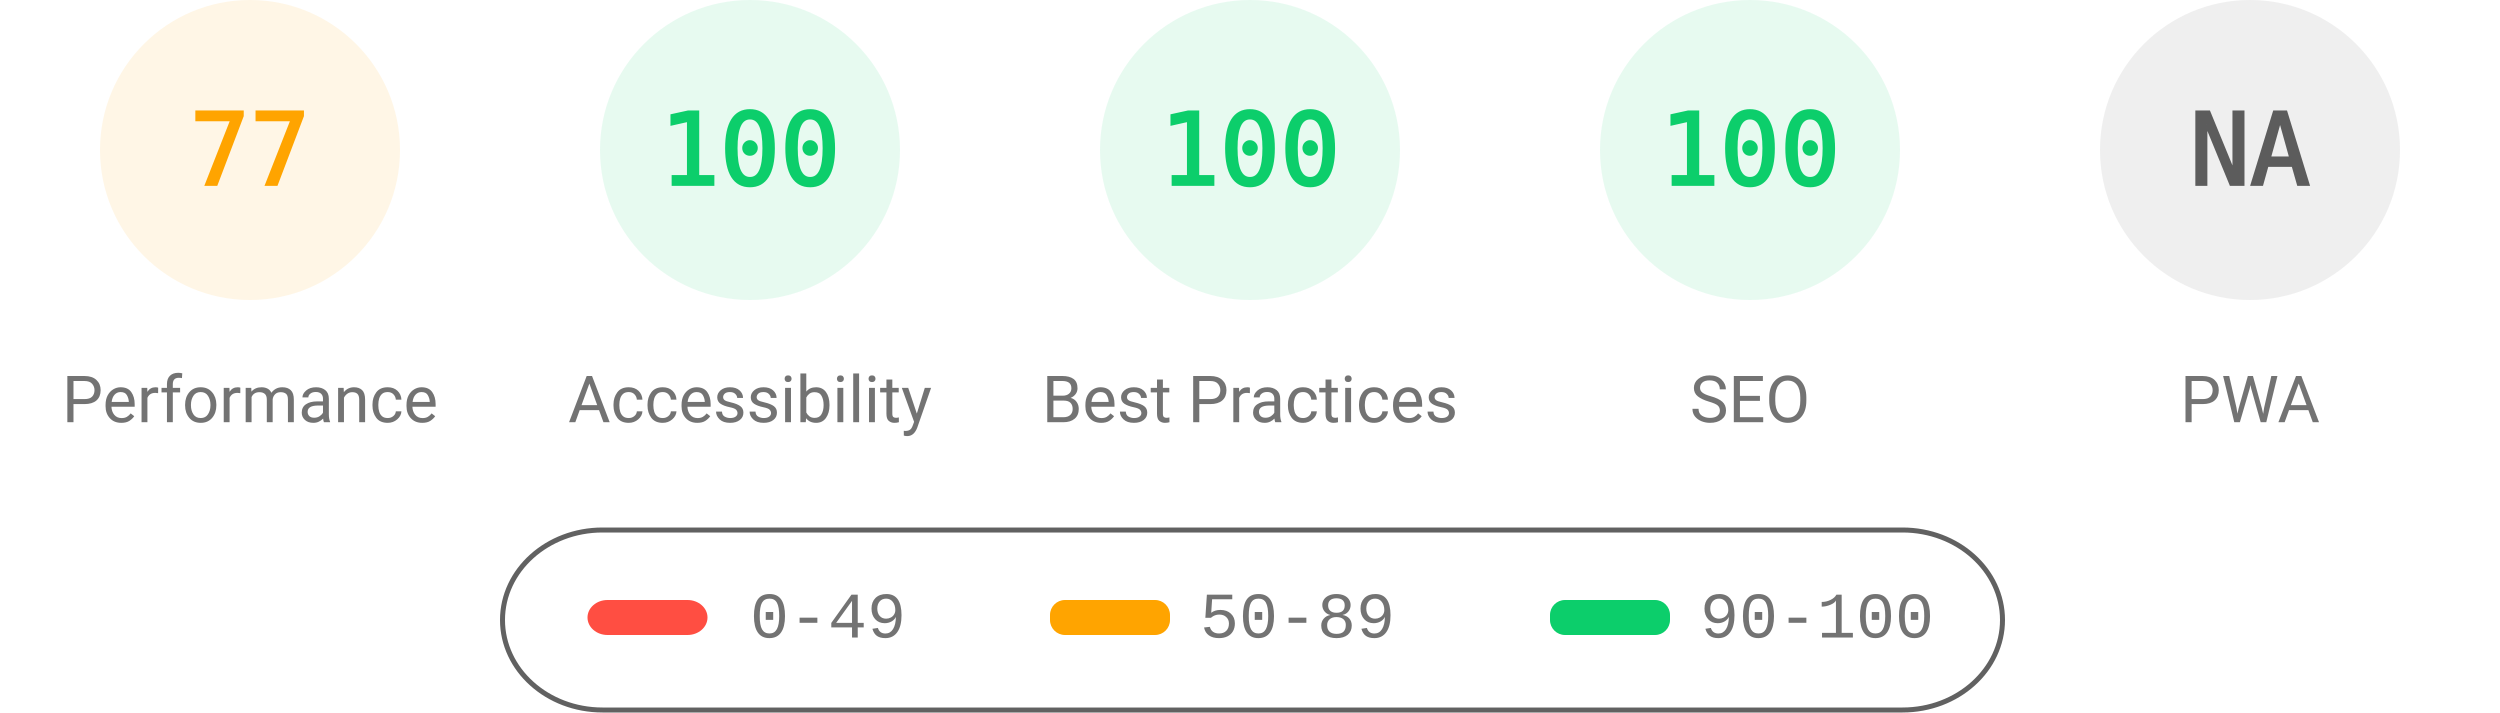
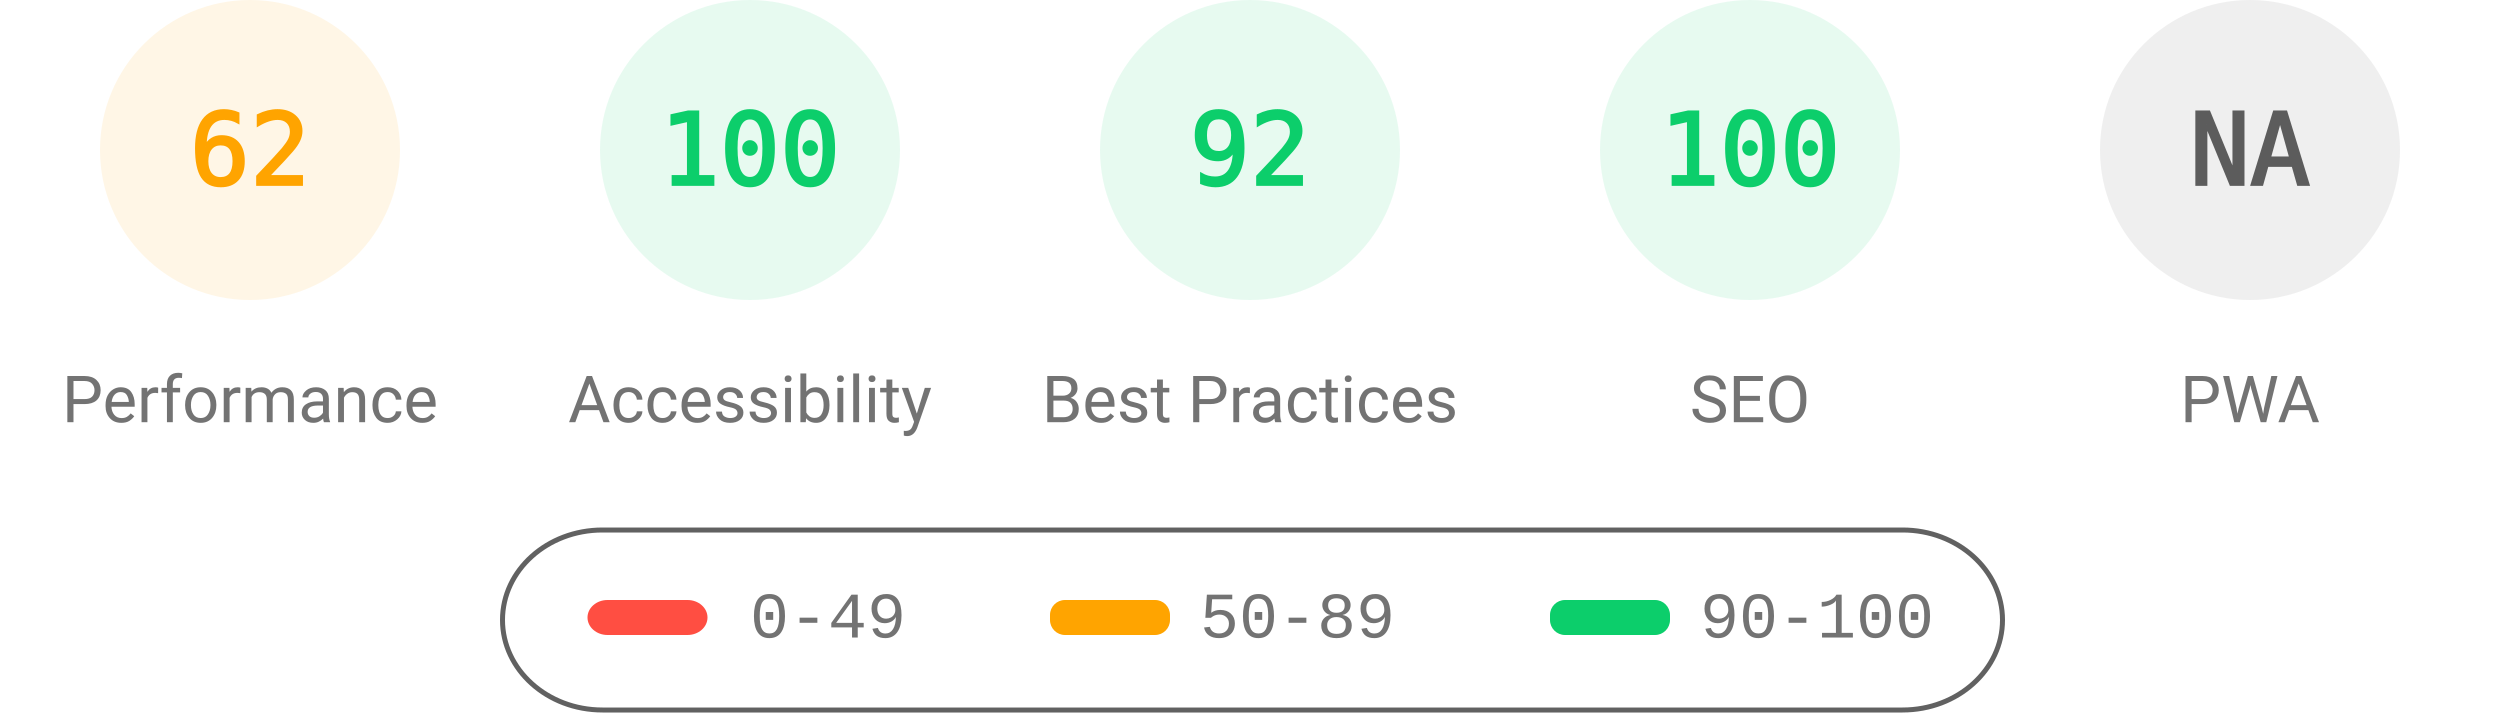
<svg xmlns="http://www.w3.org/2000/svg" fill="none" width="1000" height="285">
  <style>.gauge-base{opacity:.1}.gauge-arc{fill:none;animation-delay:250ms;stroke-linecap:round;transform:rotate(-90deg);transform-origin:100px 60px;animation:load-gauge 1s ease forwards}.guage-text{font-size:40px;font-family:monospace;text-align:center}.guage-red{color:#ff4e42;fill:#ff4e42;stroke:#ff4e42}.guage-orange{color:#ffa400;fill:#ffa400;stroke:#ffa400}.guage-green{color:#0cce6b;fill:#0cce6b;stroke:#0cce6b}.guage-undefined{color:#5c5c5c;fill:#5c5c5c;stroke:#5c5c5c}.guage-title{color:#737373;fill:#737373;stroke:none;font-size:26px;line-height:26px;font-family:Roboto,Halvetica,Arial,sans-serif}@keyframes load-gauge{from{stroke-dasharray:0 352.858}}</style>
  <svg class="guage-div guage-perf guage-orange" viewBox="0 0 200 200" width="200" height="200">
    <circle class="gauge-base" r="56" cx="100" cy="60" stroke-width="8" />
-     <circle class="gauge-arc guage-arc-1" r="56" cx="100" cy="60" stroke-width="8" style="stroke-dasharray:270.931,351.858" />
-     <text class="guage-text" x="100" y="60" alignment-baseline="central" dominant-baseline="central" text-anchor="middle">77</text>
+     <circle class="gauge-arc guage-arc-1" r="56" cx="100" cy="60" stroke-width="8" style="stroke-dasharray:218.152,351.858" />
+     <text class="guage-text" x="100" y="60" alignment-baseline="central" dominant-baseline="central" text-anchor="middle">62</text>
    <text class="guage-title" x="100" y="160" alignment-baseline="central" dominant-baseline="central" text-anchor="middle">Performance</text>
  </svg>
  <svg class="guage-div guage-acc guage-green" viewBox="0 0 200 200" width="200" height="200" x="200">
    <circle class="gauge-base" r="56" cx="100" cy="60" stroke-width="8" />
    <circle class="gauge-arc guage-arc-2" r="56" cx="100" cy="60" stroke-width="8" style="stroke-dasharray:351.858,351.858" />
    <text class="guage-text" x="100" y="60" alignment-baseline="central" dominant-baseline="central" text-anchor="middle">100</text>
    <text class="guage-title" x="100" y="160" alignment-baseline="central" dominant-baseline="central" text-anchor="middle">Accessibility</text>
  </svg>
  <svg class="guage-div guage-best guage-green" viewBox="0 0 200 200" width="200" height="200" x="400">
    <circle class="gauge-base" r="56" cx="100" cy="60" stroke-width="8" />
-     <circle class="gauge-arc guage-arc-3" r="56" cx="100" cy="60" stroke-width="8" style="stroke-dasharray:351.858,351.858" />
-     <text class="guage-text" x="100" y="60" alignment-baseline="central" dominant-baseline="central" text-anchor="middle">100</text>
+     <circle class="gauge-arc guage-arc-3" r="56" cx="100" cy="60" stroke-width="8" style="stroke-dasharray:323.709,351.858" />
+     <text class="guage-text" x="100" y="60" alignment-baseline="central" dominant-baseline="central" text-anchor="middle">92</text>
    <text class="guage-title" x="100" y="160" alignment-baseline="central" dominant-baseline="central" text-anchor="middle">Best Practices</text>
  </svg>
  <svg class="guage-div guage-seo guage-green" viewBox="0 0 200 200" width="200" height="200" x="600">
    <circle class="gauge-base" r="56" cx="100" cy="60" stroke-width="8" />
    <circle class="gauge-arc guage-arc-4" r="56" cx="100" cy="60" stroke-width="8" style="stroke-dasharray:351.858,351.858" />
    <text class="guage-text" x="100" y="60" alignment-baseline="central" dominant-baseline="central" text-anchor="middle">100</text>
    <text class="guage-title" x="100" y="160" alignment-baseline="central" dominant-baseline="central" text-anchor="middle">SEO</text>
  </svg>
  <svg class="guage-div guage-pwa guage-undefined" viewBox="0 0 200 200" width="200" height="200" x="800">
    <circle class="gauge-base" r="56" cx="100" cy="60" stroke-width="8" />
    <circle class="gauge-arc guage-arc-4" r="56" cx="100" cy="60" stroke-width="8" style="stroke-dasharray:351.858,351.858" />
    <text class="guage-text" x="100" y="60" alignment-baseline="central" dominant-baseline="central" text-anchor="middle">NA</text>
    <text class="guage-title" x="100" y="160" alignment-baseline="central" dominant-baseline="central" text-anchor="middle">PWA</text>
  </svg>
  <svg width="604" height="76" x="200" y="210">
    <path fill="none" id="canvas_background" d="M-1-1h604v80H-1z" />
    <rect fill-opacity="0" stroke="#616161" stroke-width="2" rx="40" id="svg_2" height="72" width="600" y="2" x="1" fill="#000" />
    <rect stroke="#000" rx="8" id="svg_3" height="14" width="48" y="30" x="35" stroke-opacity="null" stroke-width="0" fill="#ff4e42" />
    <rect stroke="#000" rx="6" id="svg_4" height="14" width="48" y="30" x="220" stroke-opacity="null" stroke-width="0" fill="#ffa400" />
    <rect stroke="#000" rx="6" id="svg_5" height="14" width="48" y="30" x="420" stroke-opacity="null" stroke-width="0" fill="#0cce6b" />
    <text xml:space="preserve" text-anchor="start" font-family="'Courier New', Courier, monospace" font-size="26" id="svg_6" y="45" x="100" stroke-opacity="null" stroke-width="0" stroke="#000" fill="#737373">0-49</text>
    <text xml:space="preserve" text-anchor="start" font-family="'Courier New', Courier, monospace" font-size="26" id="svg_7" y="45" x="280" stroke-opacity="null" stroke-width="0" stroke="#000" fill="#737373">50-89</text>
    <text xml:space="preserve" text-anchor="start" font-family="'Courier New', Courier, monospace" font-size="26" id="svg_8" y="45" x="480" stroke-opacity="null" stroke-width="0" stroke="#000" fill="#737373">90-100</text>
  </svg>
</svg>
